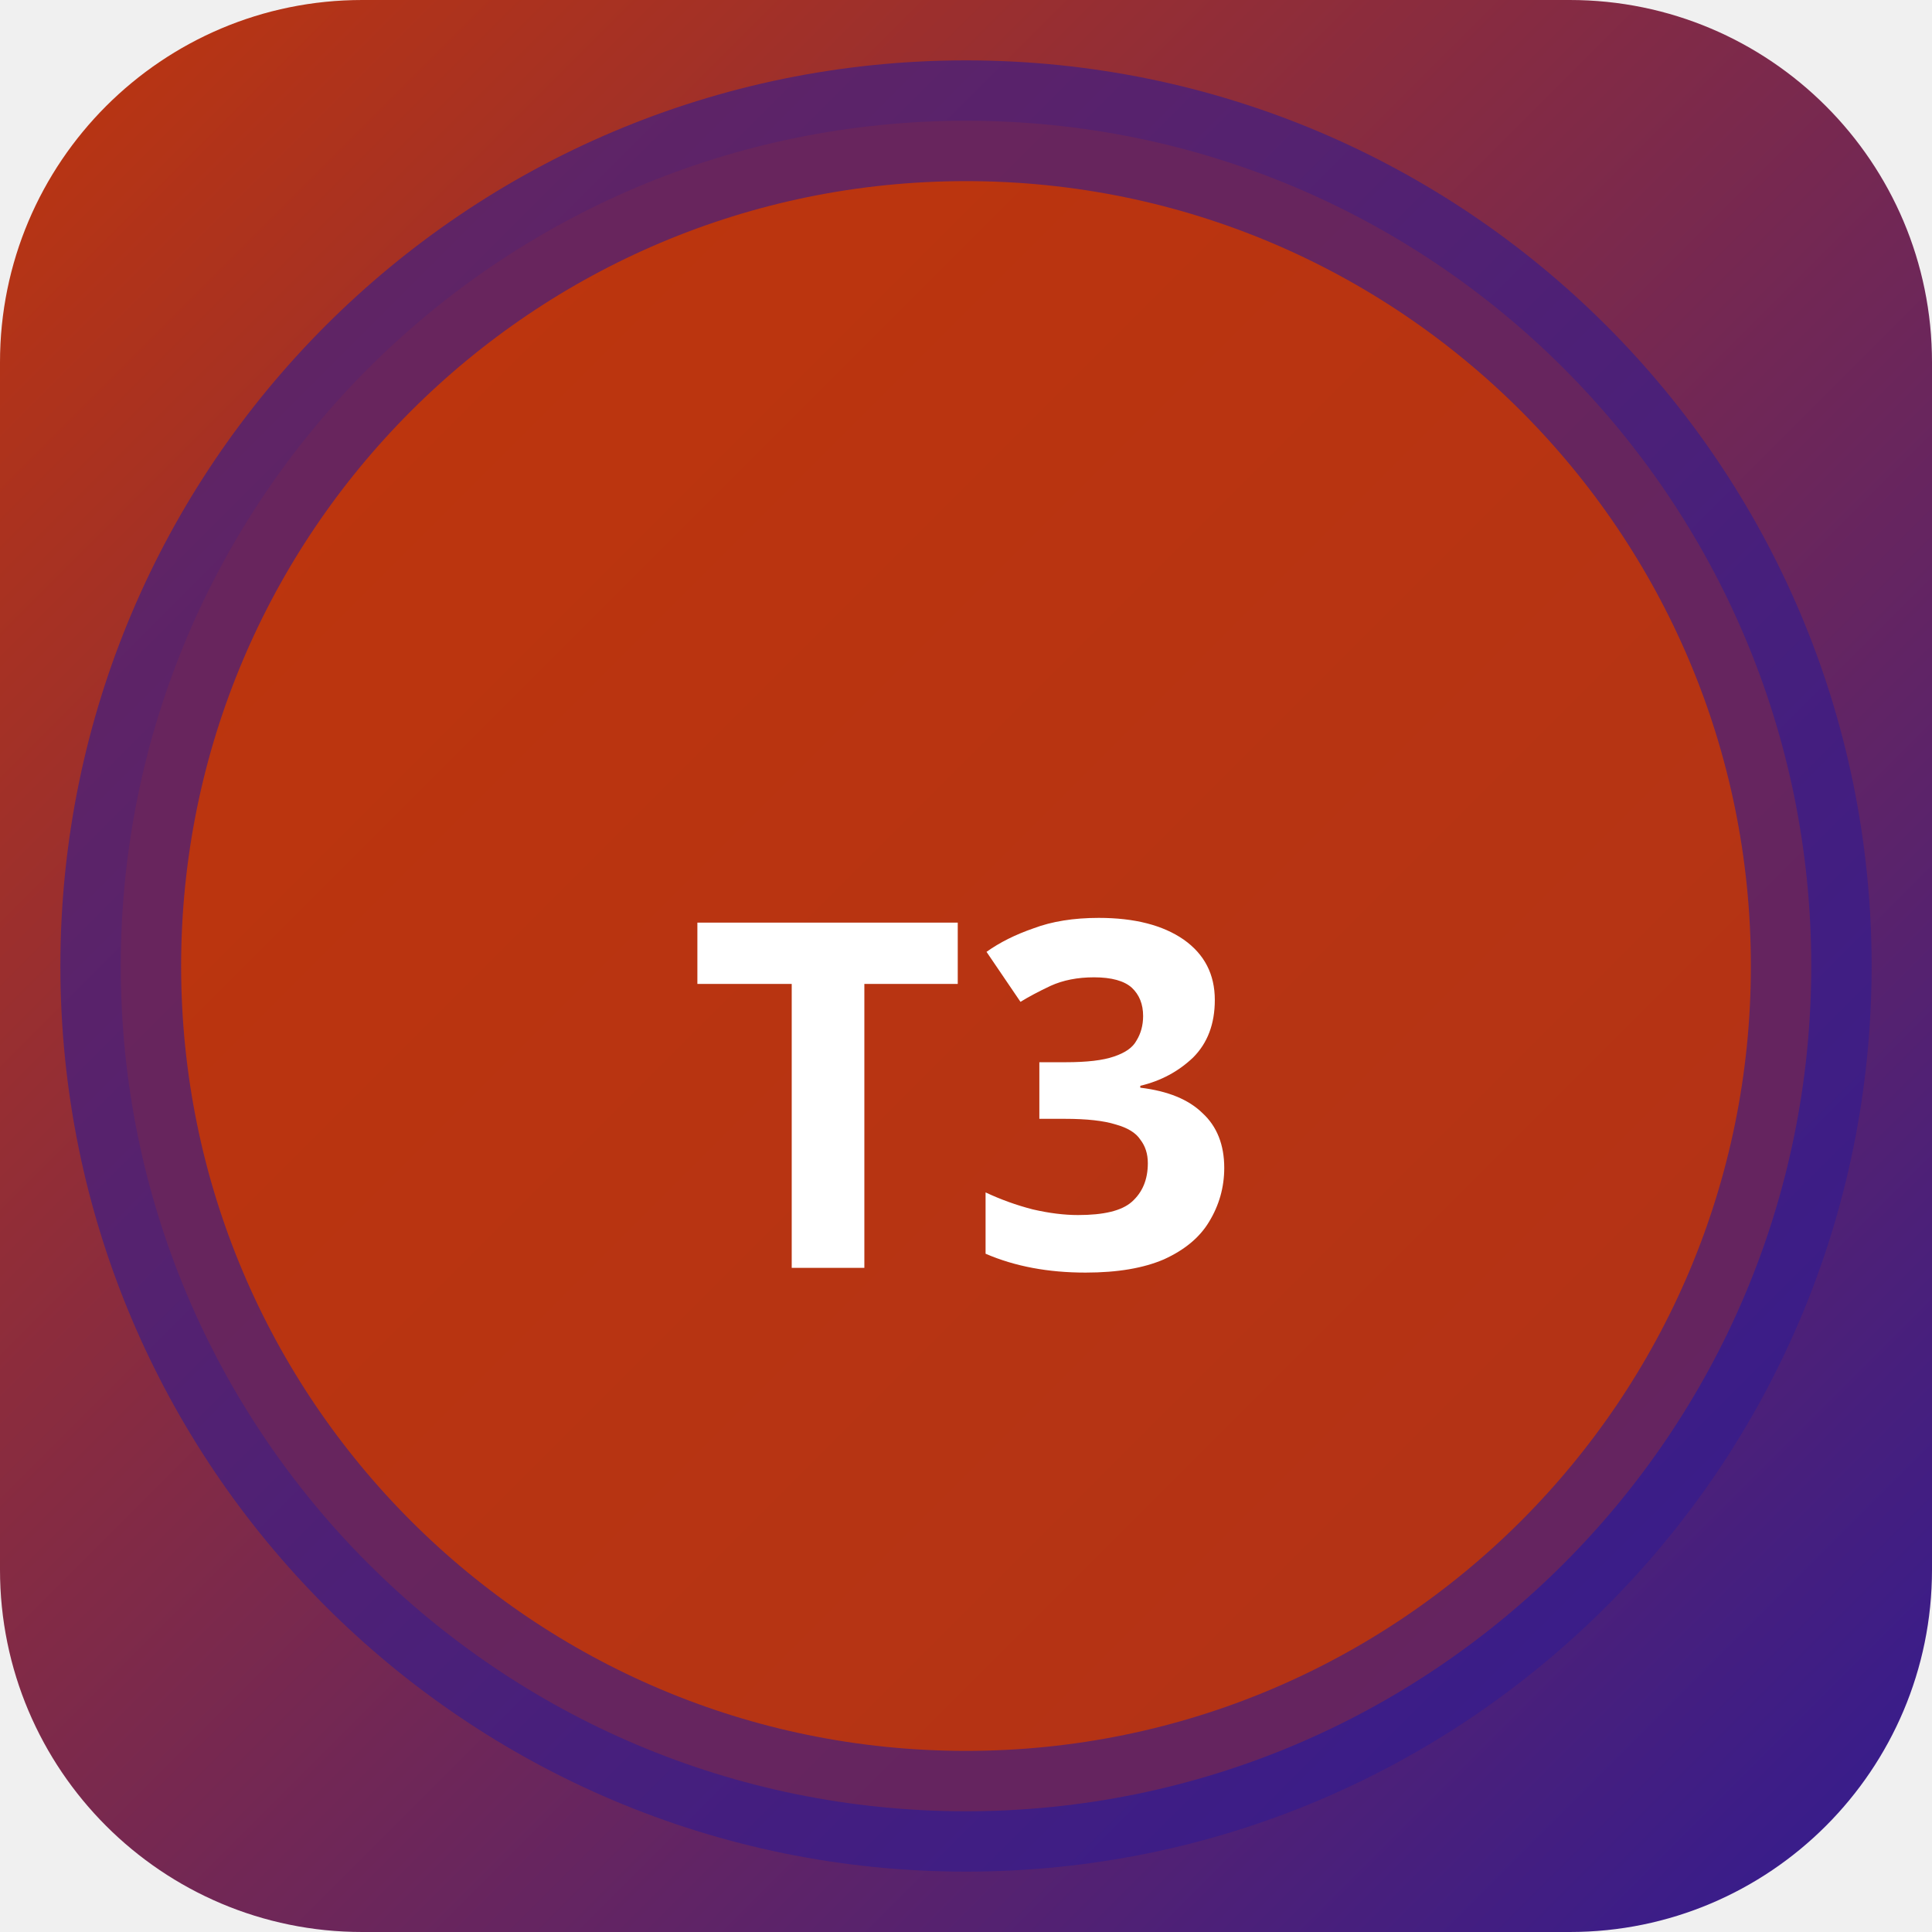
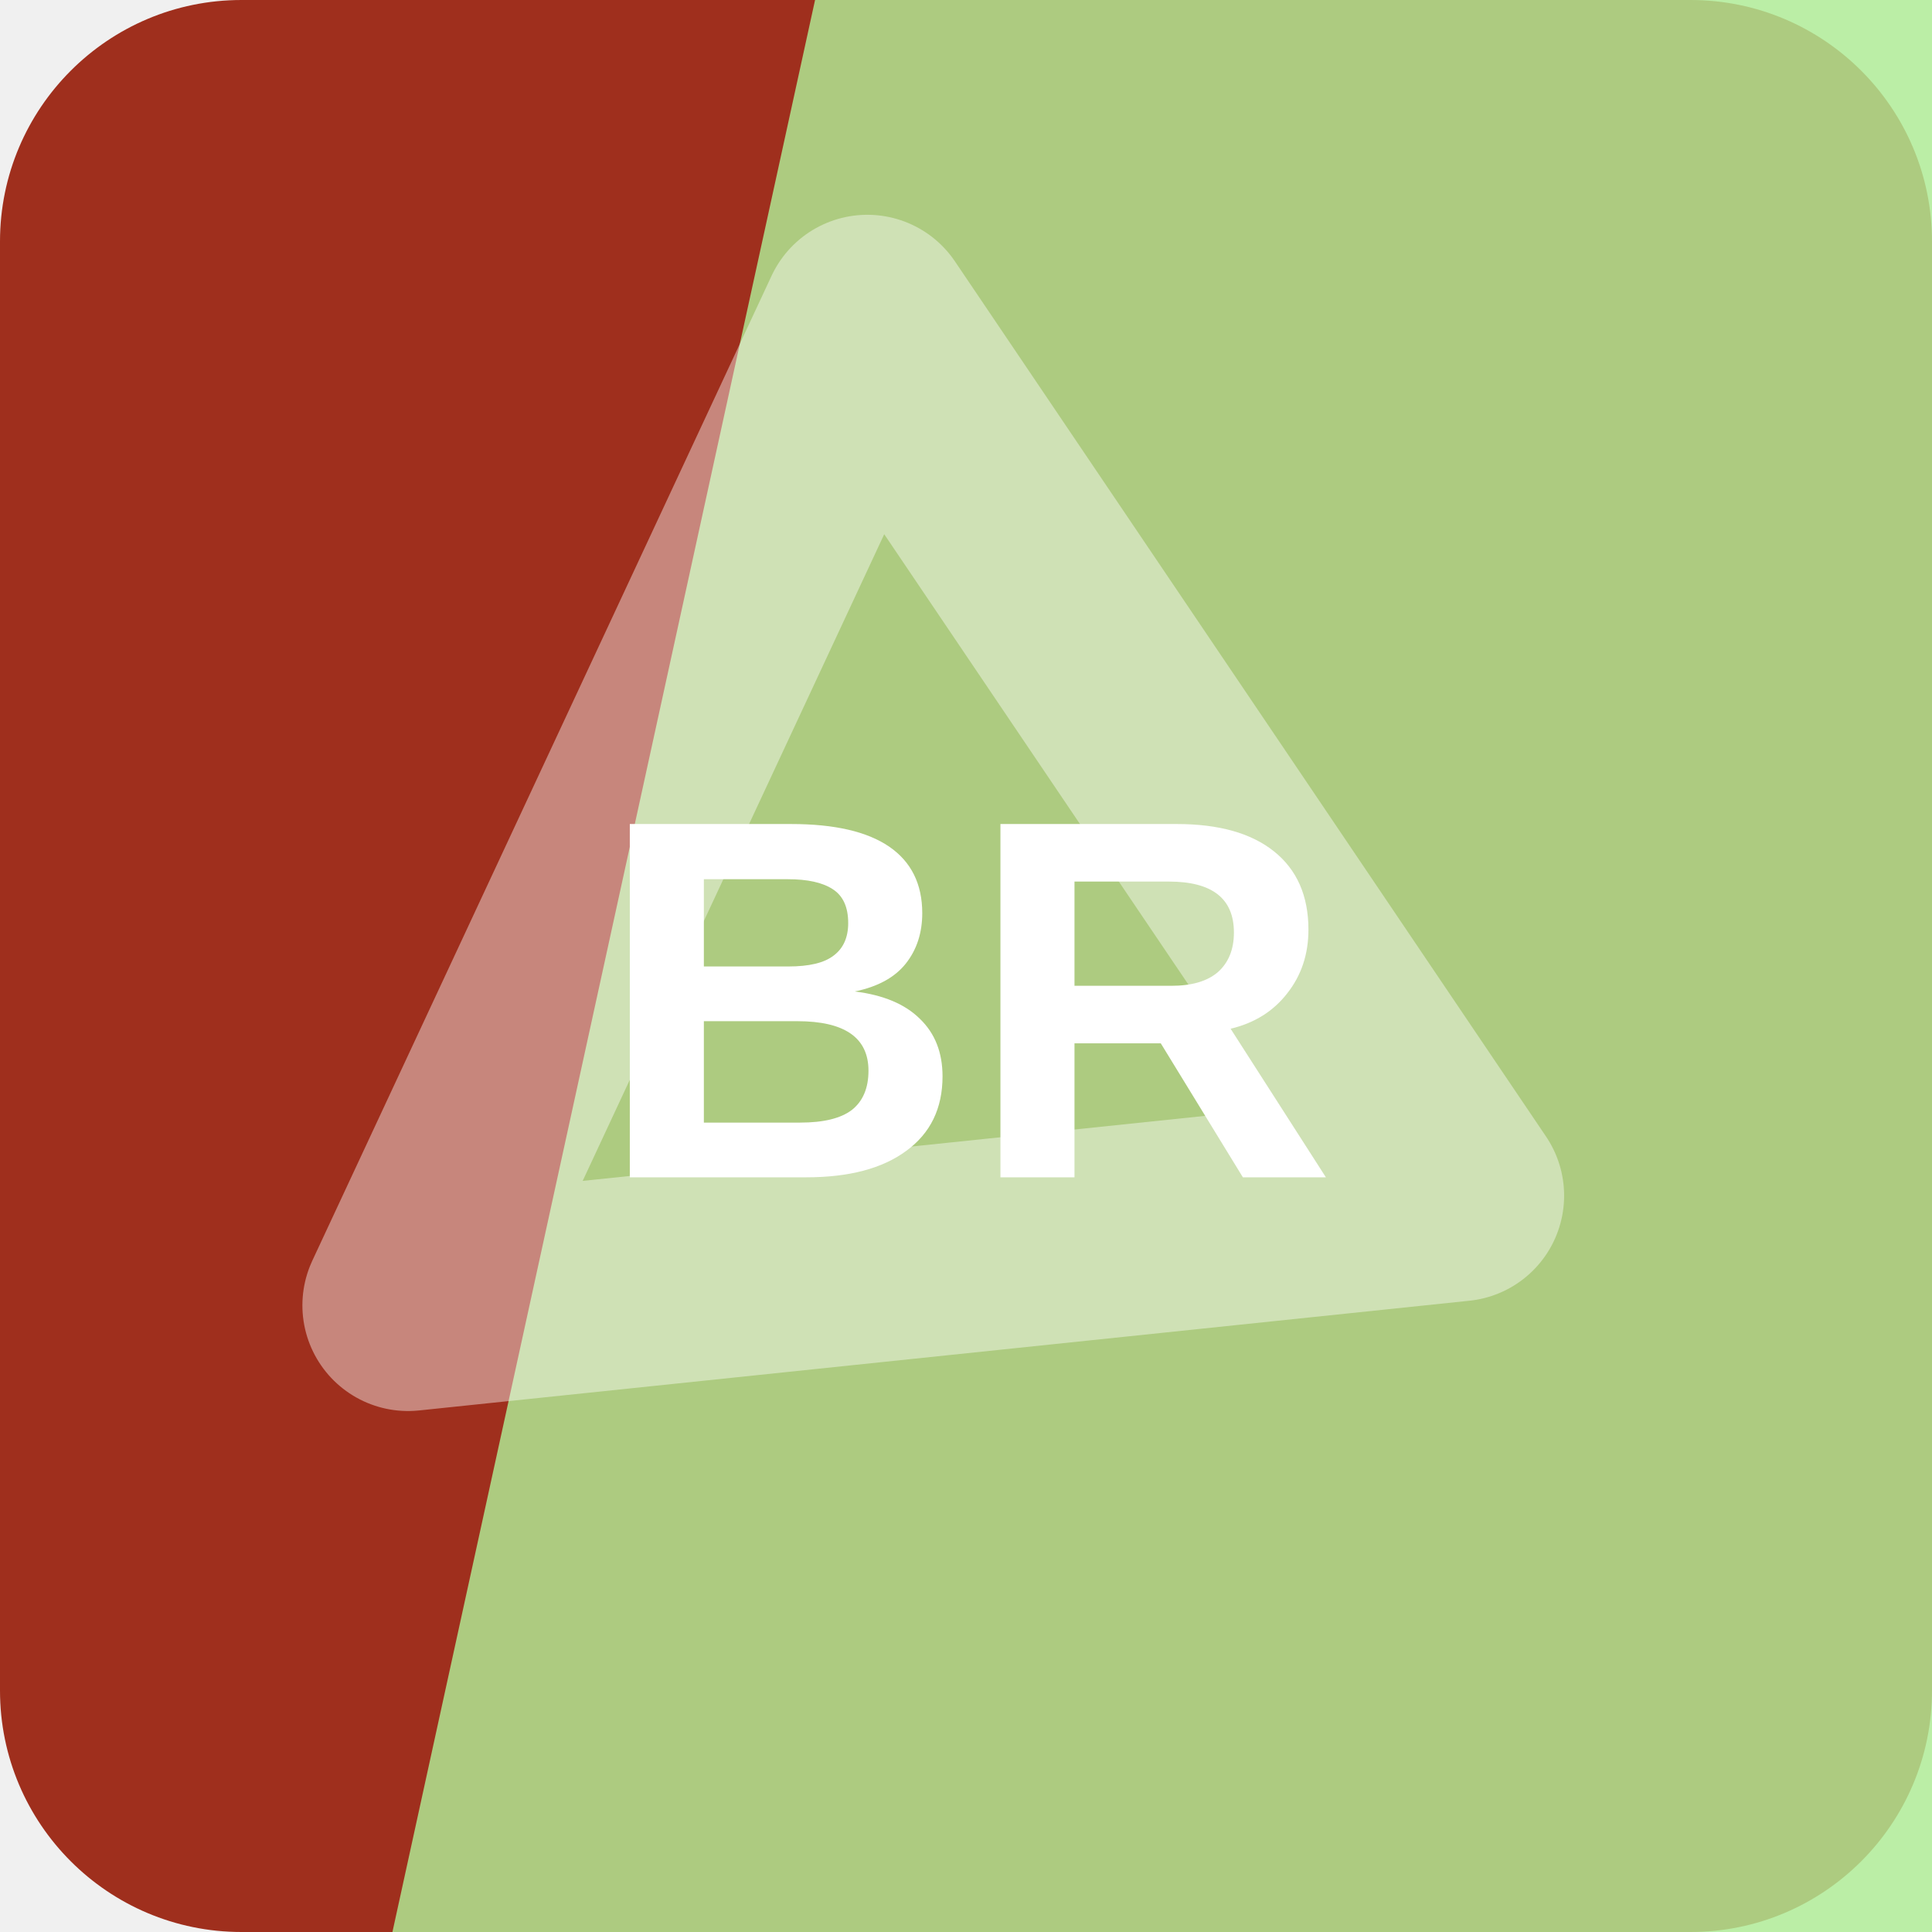
- <svg xmlns="http://www.w3.org/2000/svg" width="32" height="32" viewBox="0 0 32 32">
-   <defs>
-     <linearGradient id="bgt3b0" x1="0" y1="0" x2="1" y2="1">
-       <stop offset="0%" stop-color="#bf360c" />
-       <stop offset="100%" stop-color="#311b92" />
-     </linearGradient>
-   </defs>
-   <rect width="32" height="32" rx="6" fill="url(#bgt3b0)" />
-   <circle cx="16" cy="16" r="14" fill="rgba(191,54,12,0.9)" stroke="rgba(49,27,146,0.6)" stroke-width="2" />
-   <text x="16" y="21" text-anchor="middle" fill="#fff" font-size="8" font-weight="700" font-family="system-ui">T3</text>
+ <svg xmlns="http://www.w3.org/2000/svg" width="64" height="64" viewBox="0 0 64 64" role="img">
+   <rect width="64" height="64" rx="8" fill="hsl(8 69% 37%)" />
+   <path d="M27 0h37v64H13Z" fill="hsl(102 72% 76%)" opacity="0.82" />
+   <g transform="rotate(295 32 32)" opacity="0.42">
+     <path d="M14 20h36L32 50Z" fill="none" stroke="#ffffff" stroke-width="7" stroke-linejoin="round" />
+   </g>
+   <text x="32" y="39" text-anchor="middle" fill="#ffffff" font-family="Arial,Helvetica,sans-serif" font-size="17" font-weight="700" letter-spacing="0">BR</text>
</svg>
